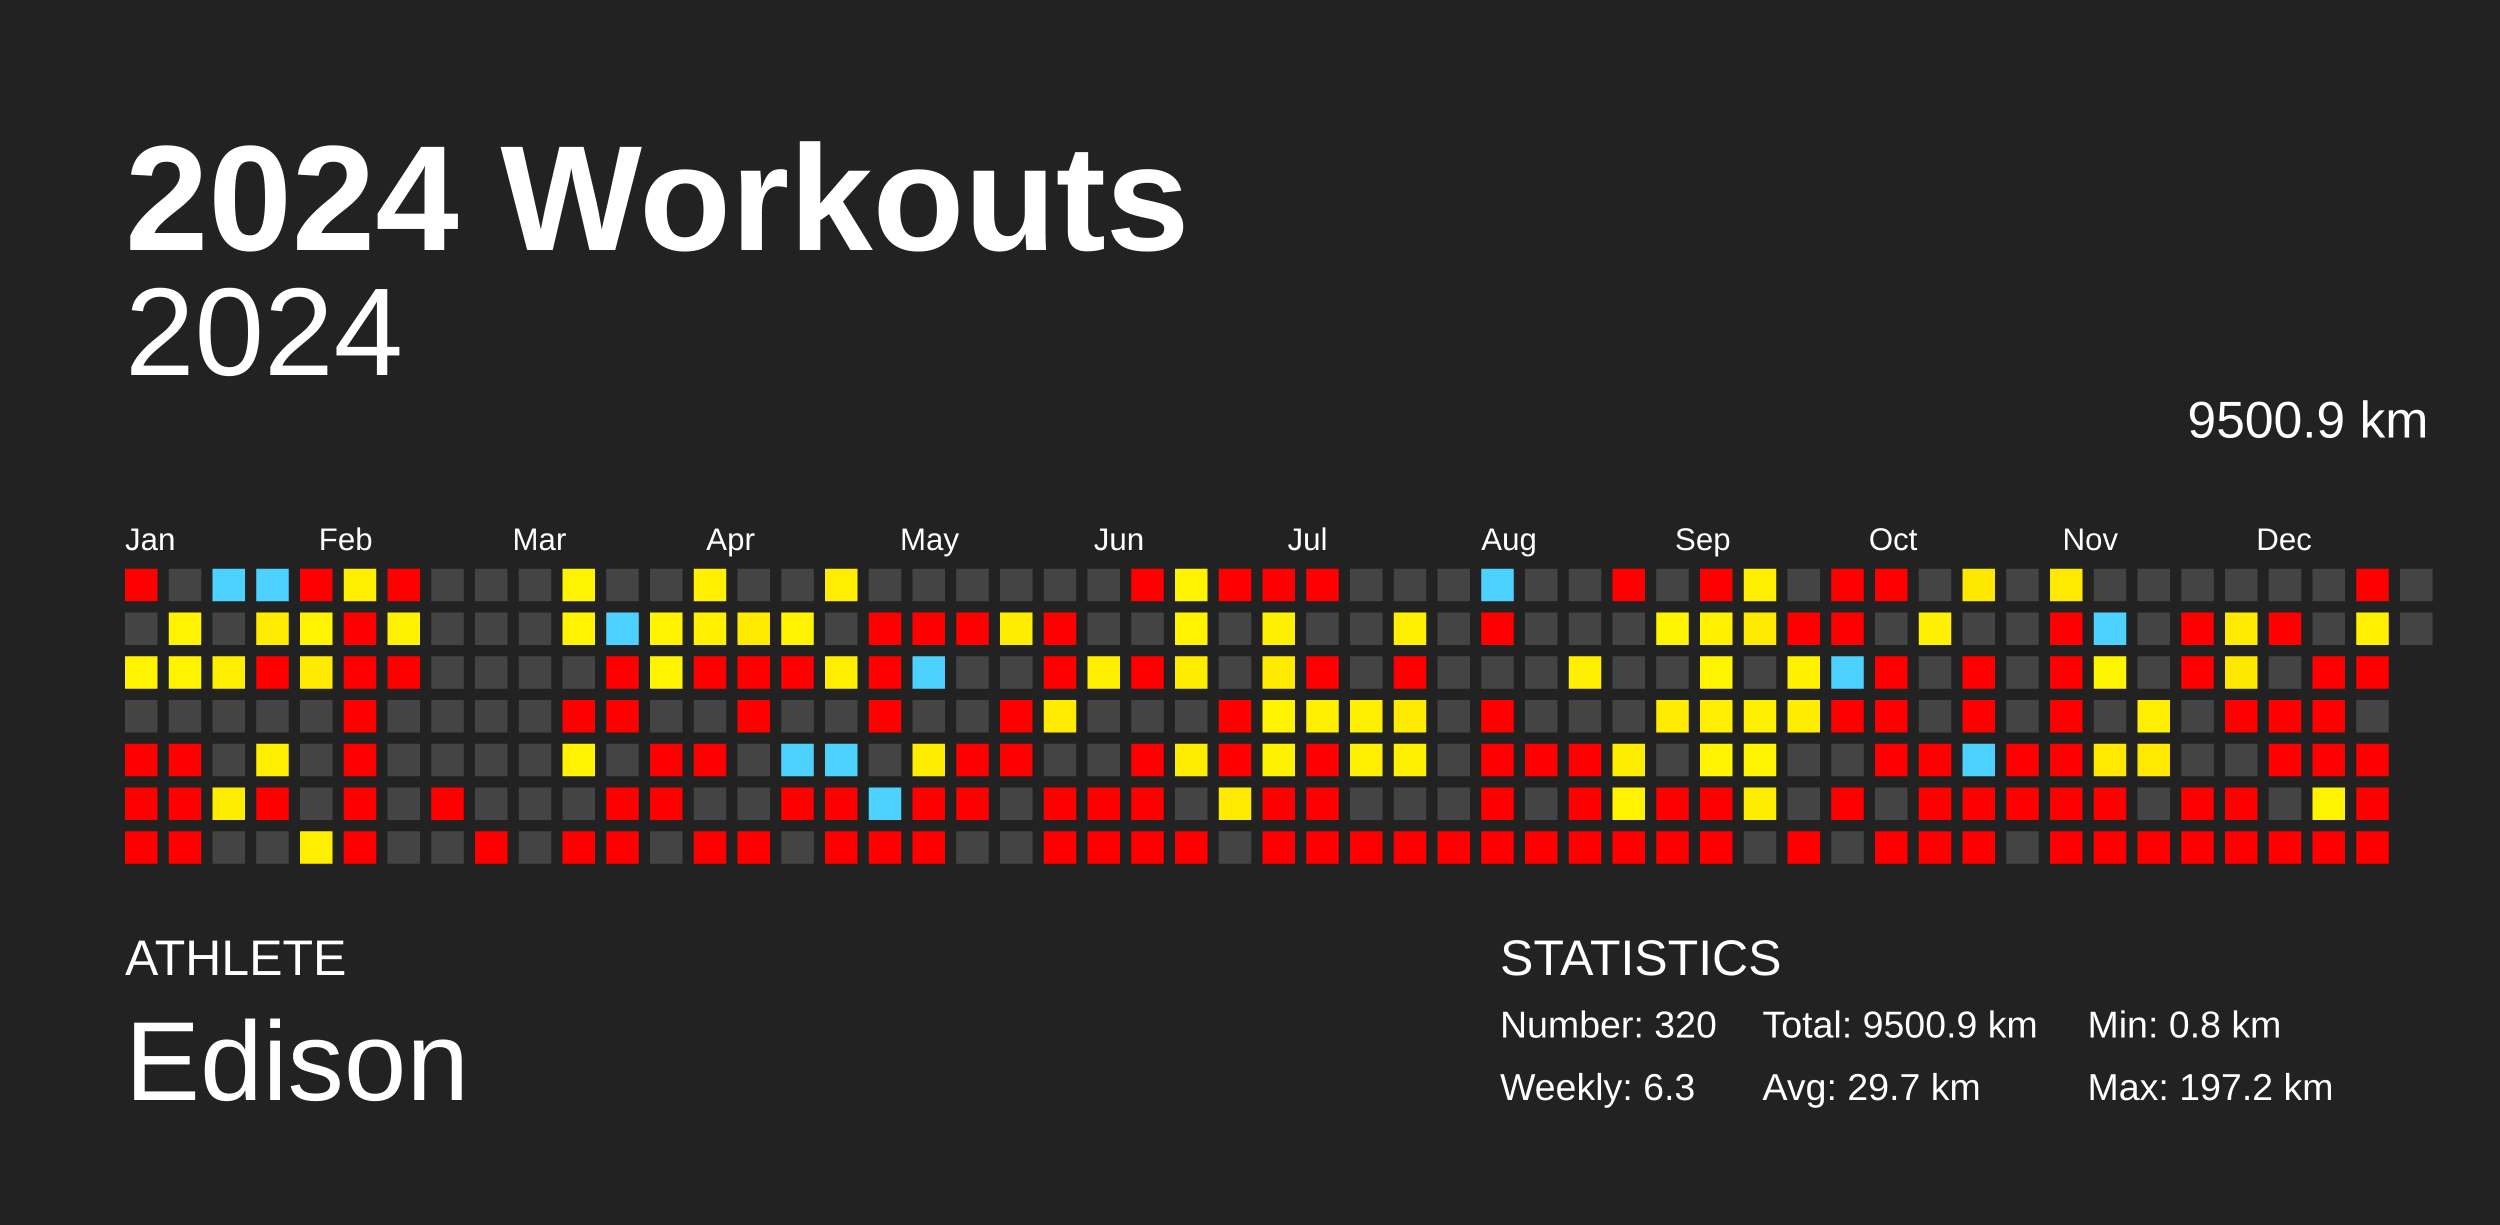
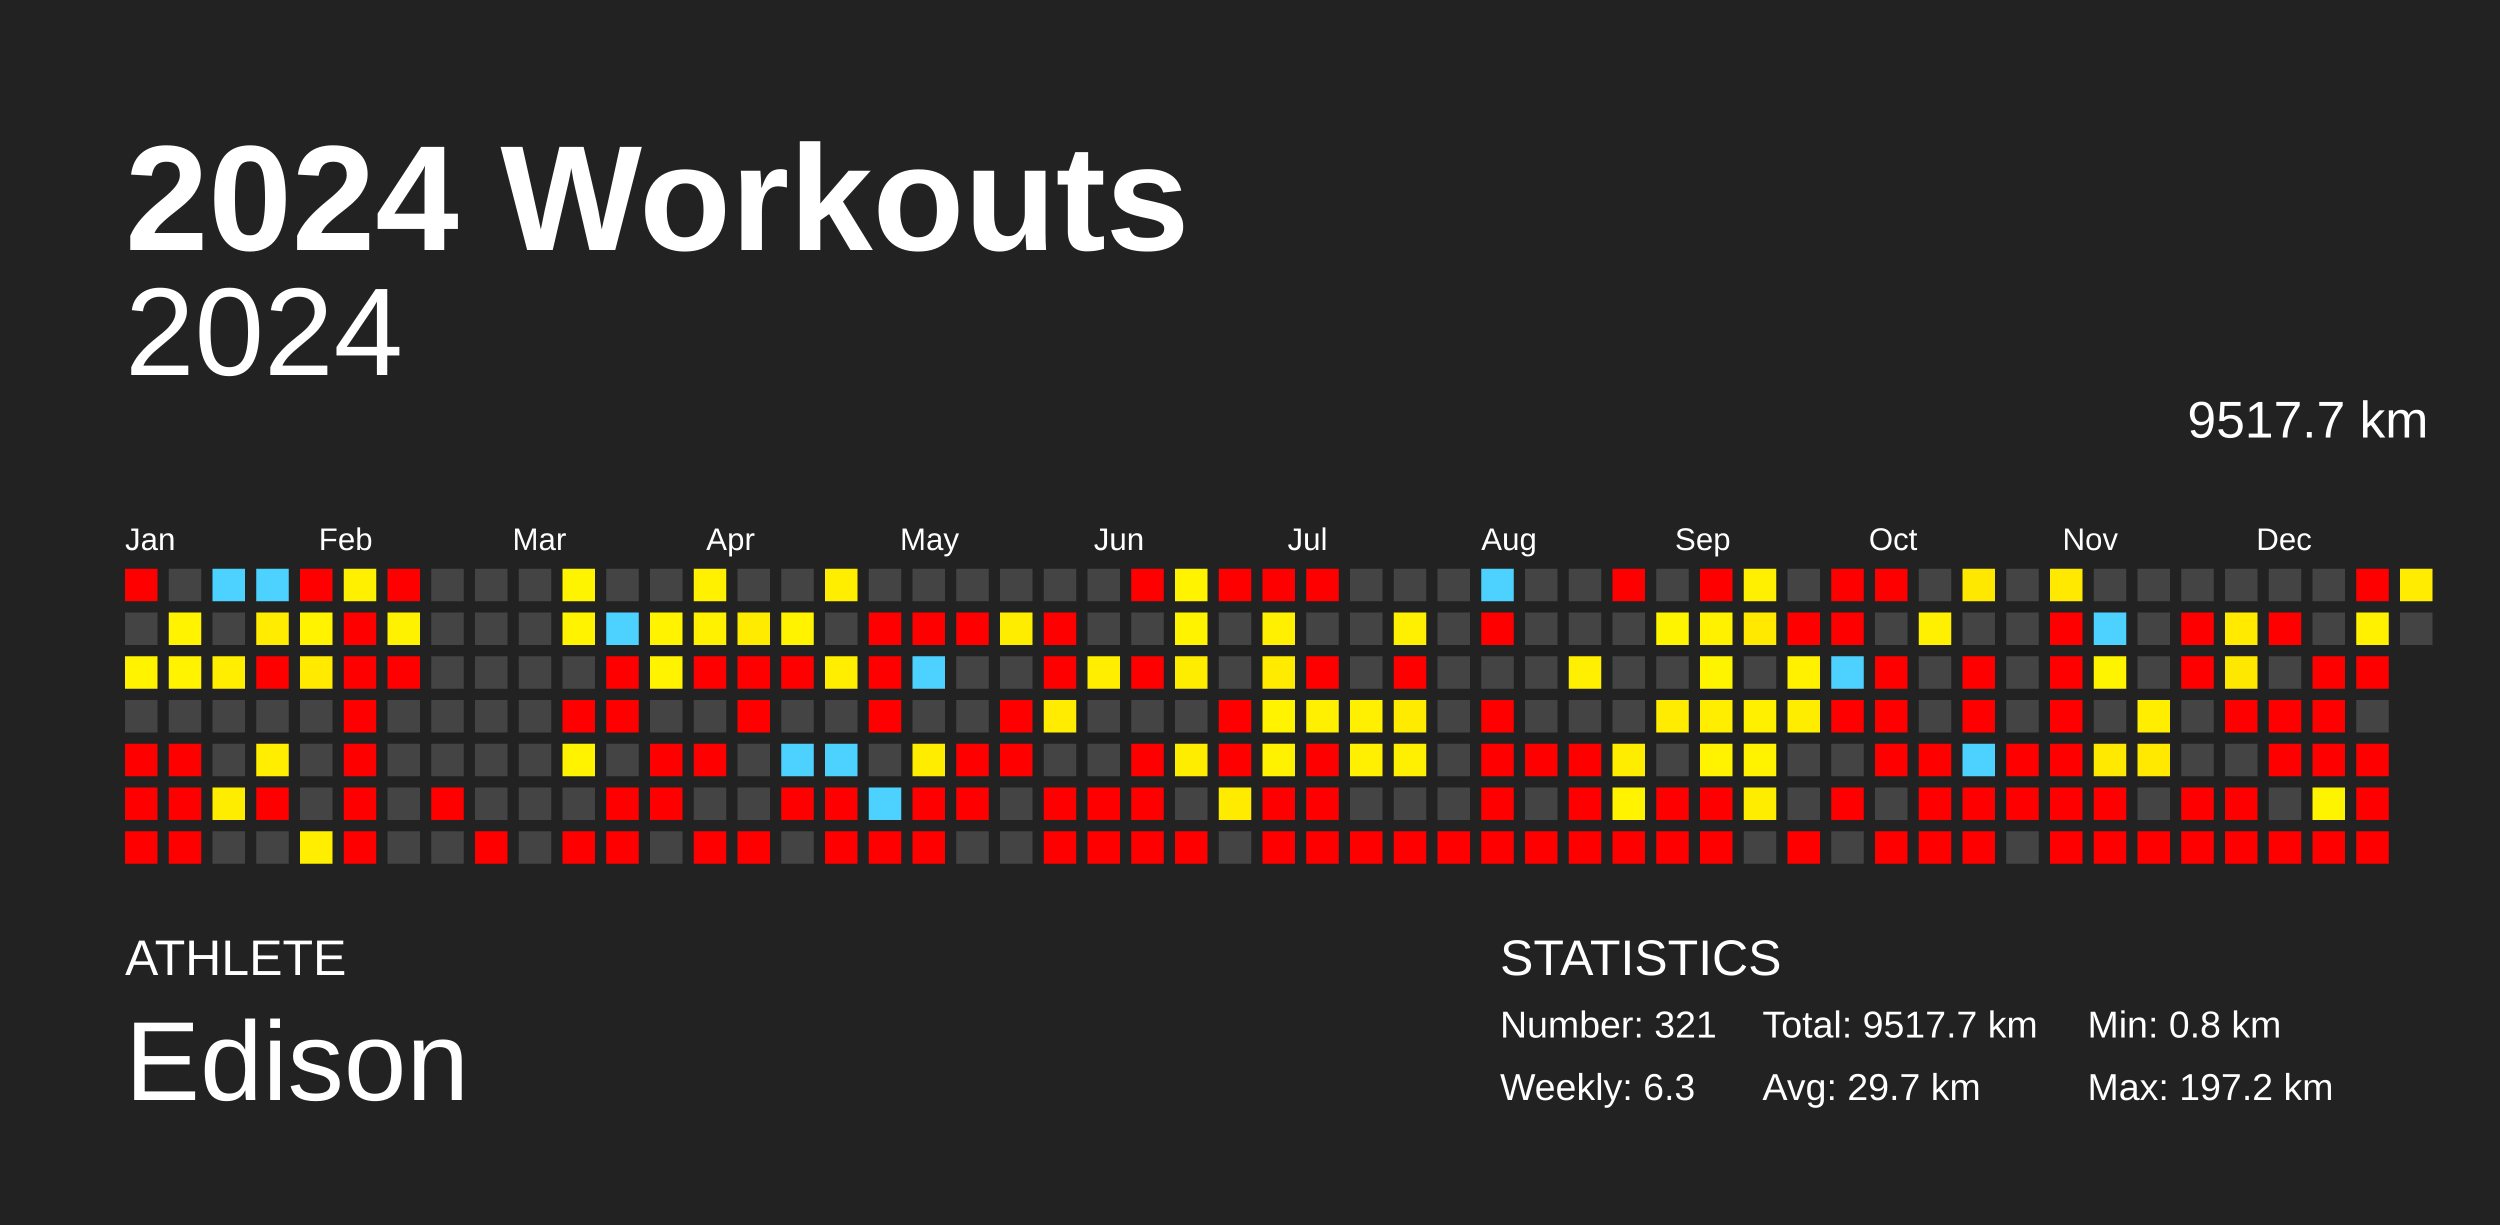
<svg xmlns="http://www.w3.org/2000/svg" baseProfile="full" height="98mm" version="1.1" viewBox="0,0,200,98" width="200mm">
  <defs />
  <rect fill="#222222" height="98" width="200" x="0" y="0" />
  <text fill="#FFFFFF" style="font-size:12px; font-family:Arial; font-weight:bold;" x="10" y="20">2024 Workouts</text>
  <text fill="#FFFFFF" style="font-size:4px; font-family:Arial" x="10" y="78">ATHLETE</text>
  <text fill="#FFFFFF" style="font-size:9px; font-family:Arial" x="10" y="88">Edison</text>
  <text fill="#FFFFFF" style="font-size:4px; font-family:Arial" x="120" y="78">STATISTICS</text>
-   <text fill="#FFFFFF" style="font-size:3px; font-family:Arial" x="120" y="83">Number: 320</text>
+   <text fill="#FFFFFF" style="font-size:3px; font-family:Arial" x="120" y="83">Number: 321</text>
  <text fill="#FFFFFF" style="font-size:3px; font-family:Arial" x="120" y="88">Weekly: 6.3</text>
-   <text fill="#FFFFFF" style="font-size:3px; font-family:Arial" x="141" y="83">Total: 9500.9 km</text>
+   <text fill="#FFFFFF" style="font-size:3px; font-family:Arial" x="141" y="83">Total: 9517.7 km</text>
  <text fill="#FFFFFF" style="font-size:3px; font-family:Arial" x="141" y="88">Avg: 29.7 km</text>
  <text fill="#FFFFFF" style="font-size:3px; font-family:Arial" x="167" y="83">Min: 0.8 km</text>
  <text fill="#FFFFFF" style="font-size:3px; font-family:Arial" x="167" y="88">Max: 197.2 km</text>
  <text alignment-baseline="hanging" fill="#FFFFFF" style="font-size:10.0px; font-family:Arial;" x="10" y="30">2024</text>
-   <text alignment-baseline="hanging" fill="#FFFFFF" style="font-size:4.125px; font-family:Arial;" x="175" y="35">9500.9 km</text>
+   <text alignment-baseline="hanging" fill="#FFFFFF" style="font-size:4.125px; font-family:Arial;" x="175" y="35">9517.7 km</text>
  <text fill="#FFFFFF" style="font-size:2.5px; font-family:Arial" x="10.0" y="44">Jan</text>
  <text fill="#FFFFFF" style="font-size:2.5px; font-family:Arial" x="25.5" y="44">Feb</text>
  <text fill="#FFFFFF" style="font-size:2.5px; font-family:Arial" x="41.0" y="44">Mar</text>
  <text fill="#FFFFFF" style="font-size:2.5px; font-family:Arial" x="56.5" y="44">Apr</text>
  <text fill="#FFFFFF" style="font-size:2.5px; font-family:Arial" x="72.0" y="44">May</text>
  <text fill="#FFFFFF" style="font-size:2.5px; font-family:Arial" x="87.5" y="44">Jun</text>
  <text fill="#FFFFFF" style="font-size:2.5px; font-family:Arial" x="103.0" y="44">Jul</text>
  <text fill="#FFFFFF" style="font-size:2.5px; font-family:Arial" x="118.5" y="44">Aug</text>
  <text fill="#FFFFFF" style="font-size:2.5px; font-family:Arial" x="134.0" y="44">Sep</text>
  <text fill="#FFFFFF" style="font-size:2.5px; font-family:Arial" x="149.5" y="44">Oct</text>
  <text fill="#FFFFFF" style="font-size:2.5px; font-family:Arial" x="165.0" y="44">Nov</text>
  <text fill="#FFFFFF" style="font-size:2.5px; font-family:Arial" x="180.5" y="44">Dec</text>
  <rect fill="red" height="2.6" width="2.6" x="10.0" y="45.5" />
  <rect fill="#444444" height="2.6" width="2.6" x="10.0" y="49.0" />
  <rect fill="#fff300" height="2.6" width="2.6" x="10.0" y="52.5" />
  <rect fill="#444444" height="2.6" width="2.6" x="10.0" y="56.0" />
  <rect fill="red" height="2.6" width="2.6" x="10.0" y="59.5" />
  <rect fill="red" height="2.6" width="2.6" x="10.0" y="63.0" />
  <rect fill="red" height="2.6" width="2.6" x="10.0" y="66.5" />
  <rect fill="#444444" height="2.6" width="2.6" x="13.5" y="45.5" />
  <rect fill="#fff300" height="2.6" width="2.6" x="13.5" y="49.0" />
  <rect fill="#fff300" height="2.6" width="2.6" x="13.5" y="52.5" />
  <rect fill="#444444" height="2.6" width="2.6" x="13.5" y="56.0" />
  <rect fill="red" height="2.6" width="2.6" x="13.5" y="59.5" />
  <rect fill="red" height="2.6" width="2.6" x="13.5" y="63.0" />
  <rect fill="red" height="2.6" width="2.6" x="13.5" y="66.5" />
  <rect fill="#4dd2ff" height="2.6" width="2.6" x="17.0" y="45.5" />
  <rect fill="#444444" height="2.6" width="2.6" x="17.0" y="49.0" />
  <rect fill="#ffee00" height="2.6" width="2.6" x="17.0" y="52.5" />
  <rect fill="#444444" height="2.6" width="2.6" x="17.0" y="56.0" />
  <rect fill="#444444" height="2.6" width="2.6" x="17.0" y="59.5" />
  <rect fill="#ffed00" height="2.6" width="2.6" x="17.0" y="63.0" />
  <rect fill="#444444" height="2.6" width="2.6" x="17.0" y="66.5" />
  <rect fill="#4dd2ff" height="2.6" width="2.6" x="20.5" y="45.5" />
  <rect fill="#ffec00" height="2.6" width="2.6" x="20.5" y="49.0" />
  <rect fill="red" height="2.6" width="2.6" x="20.5" y="52.5" />
  <rect fill="#444444" height="2.6" width="2.6" x="20.5" y="56.0" />
  <rect fill="#ffee00" height="2.6" width="2.6" x="20.5" y="59.5" />
  <rect fill="red" height="2.6" width="2.6" x="20.5" y="63.0" />
  <rect fill="#444444" height="2.6" width="2.6" x="20.5" y="66.5" />
  <rect fill="red" height="2.6" width="2.6" x="24.0" y="45.5" />
  <rect fill="#fff300" height="2.6" width="2.6" x="24.0" y="49.0" />
  <rect fill="#ffea00" height="2.6" width="2.6" x="24.0" y="52.5" />
  <rect fill="#444444" height="2.6" width="2.6" x="24.0" y="56.0" />
  <rect fill="#444444" height="2.6" width="2.6" x="24.0" y="59.5" />
  <rect fill="#444444" height="2.6" width="2.6" x="24.0" y="63.0" />
  <rect fill="#ffee00" height="2.6" width="2.6" x="24.0" y="66.5" />
  <rect fill="#fff000" height="2.6" width="2.6" x="27.5" y="45.5" />
  <rect fill="red" height="2.6" width="2.6" x="27.5" y="49.0" />
  <rect fill="red" height="2.6" width="2.6" x="27.5" y="52.5" />
  <rect fill="red" height="2.6" width="2.6" x="27.5" y="56.0" />
  <rect fill="red" height="2.6" width="2.6" x="27.5" y="59.5" />
  <rect fill="red" height="2.6" width="2.6" x="27.5" y="63.0" />
  <rect fill="red" height="2.6" width="2.6" x="27.5" y="66.5" />
  <rect fill="red" height="2.6" width="2.6" x="31.0" y="45.5" />
  <rect fill="#fff200" height="2.6" width="2.6" x="31.0" y="49.0" />
  <rect fill="red" height="2.6" width="2.6" x="31.0" y="52.5" />
  <rect fill="#444444" height="2.6" width="2.6" x="31.0" y="56.0" />
  <rect fill="#444444" height="2.6" width="2.6" x="31.0" y="59.5" />
  <rect fill="#444444" height="2.6" width="2.6" x="31.0" y="63.0" />
  <rect fill="#444444" height="2.6" width="2.6" x="31.0" y="66.5" />
  <rect fill="#444444" height="2.6" width="2.6" x="34.5" y="45.5" />
  <rect fill="#444444" height="2.6" width="2.6" x="34.5" y="49.0" />
  <rect fill="#444444" height="2.6" width="2.6" x="34.5" y="52.5" />
  <rect fill="#444444" height="2.6" width="2.6" x="34.5" y="56.0" />
  <rect fill="#444444" height="2.6" width="2.6" x="34.5" y="59.5" />
  <rect fill="red" height="2.6" width="2.6" x="34.5" y="63.0" />
  <rect fill="#444444" height="2.6" width="2.6" x="34.5" y="66.5" />
  <rect fill="#444444" height="2.6" width="2.6" x="38.0" y="45.5" />
  <rect fill="#444444" height="2.6" width="2.6" x="38.0" y="49.0" />
  <rect fill="#444444" height="2.6" width="2.6" x="38.0" y="52.5" />
  <rect fill="#444444" height="2.6" width="2.6" x="38.0" y="56.0" />
  <rect fill="#444444" height="2.6" width="2.6" x="38.0" y="59.5" />
  <rect fill="#444444" height="2.6" width="2.6" x="38.0" y="63.0" />
  <rect fill="red" height="2.6" width="2.6" x="38.0" y="66.5" />
  <rect fill="#444444" height="2.6" width="2.6" x="41.5" y="45.5" />
  <rect fill="#444444" height="2.6" width="2.6" x="41.5" y="49.0" />
  <rect fill="#444444" height="2.6" width="2.6" x="41.5" y="52.5" />
  <rect fill="#444444" height="2.6" width="2.6" x="41.5" y="56.0" />
  <rect fill="#444444" height="2.6" width="2.6" x="41.5" y="59.5" />
  <rect fill="#444444" height="2.6" width="2.6" x="41.5" y="63.0" />
  <rect fill="#444444" height="2.6" width="2.6" x="41.5" y="66.5" />
  <rect fill="#fff400" height="2.6" width="2.6" x="45.0" y="45.5" />
  <rect fill="#fff300" height="2.6" width="2.6" x="45.0" y="49.0" />
  <rect fill="#444444" height="2.6" width="2.6" x="45.0" y="52.5" />
  <rect fill="red" height="2.6" width="2.6" x="45.0" y="56.0" />
  <rect fill="#fff300" height="2.6" width="2.6" x="45.0" y="59.5" />
  <rect fill="#444444" height="2.6" width="2.6" x="45.0" y="63.0" />
  <rect fill="red" height="2.6" width="2.6" x="45.0" y="66.5" />
  <rect fill="#444444" height="2.6" width="2.6" x="48.5" y="45.5" />
  <rect fill="#4dd2ff" height="2.6" width="2.6" x="48.5" y="49.0" />
  <rect fill="red" height="2.6" width="2.6" x="48.5" y="52.5" />
  <rect fill="red" height="2.6" width="2.6" x="48.5" y="56.0" />
  <rect fill="#444444" height="2.6" width="2.6" x="48.5" y="59.5" />
  <rect fill="red" height="2.6" width="2.6" x="48.5" y="63.0" />
  <rect fill="red" height="2.6" width="2.6" x="48.5" y="66.5" />
  <rect fill="#444444" height="2.6" width="2.6" x="52.0" y="45.5" />
  <rect fill="#fff300" height="2.6" width="2.6" x="52.0" y="49.0" />
  <rect fill="#fff300" height="2.6" width="2.6" x="52.0" y="52.5" />
  <rect fill="#444444" height="2.6" width="2.6" x="52.0" y="56.0" />
  <rect fill="red" height="2.6" width="2.6" x="52.0" y="59.5" />
  <rect fill="red" height="2.6" width="2.6" x="52.0" y="63.0" />
  <rect fill="#444444" height="2.6" width="2.6" x="52.0" y="66.5" />
  <rect fill="#fff100" height="2.6" width="2.6" x="55.5" y="45.5" />
  <rect fill="#fff100" height="2.6" width="2.6" x="55.5" y="49.0" />
  <rect fill="red" height="2.6" width="2.6" x="55.5" y="52.5" />
  <rect fill="#444444" height="2.6" width="2.6" x="55.5" y="56.0" />
  <rect fill="red" height="2.6" width="2.6" x="55.5" y="59.5" />
  <rect fill="#444444" height="2.6" width="2.6" x="55.5" y="63.0" />
  <rect fill="red" height="2.6" width="2.6" x="55.5" y="66.5" />
  <rect fill="#444444" height="2.6" width="2.6" x="59.0" y="45.5" />
  <rect fill="#ffeb00" height="2.6" width="2.6" x="59.0" y="49.0" />
  <rect fill="red" height="2.6" width="2.6" x="59.0" y="52.5" />
  <rect fill="red" height="2.6" width="2.6" x="59.0" y="56.0" />
  <rect fill="#444444" height="2.6" width="2.6" x="59.0" y="59.5" />
  <rect fill="#444444" height="2.6" width="2.6" x="59.0" y="63.0" />
  <rect fill="red" height="2.6" width="2.6" x="59.0" y="66.5" />
  <rect fill="#444444" height="2.6" width="2.6" x="62.5" y="45.5" />
  <rect fill="#fff300" height="2.6" width="2.6" x="62.5" y="49.0" />
  <rect fill="red" height="2.6" width="2.6" x="62.5" y="52.5" />
  <rect fill="#444444" height="2.6" width="2.6" x="62.5" y="56.0" />
  <rect fill="#4dd2ff" height="2.6" width="2.6" x="62.5" y="59.5" />
  <rect fill="red" height="2.6" width="2.6" x="62.5" y="63.0" />
  <rect fill="#444444" height="2.6" width="2.6" x="62.5" y="66.5" />
  <rect fill="#ffee00" height="2.6" width="2.6" x="66.0" y="45.5" />
  <rect fill="#444444" height="2.6" width="2.6" x="66.0" y="49.0" />
  <rect fill="#ffee00" height="2.6" width="2.6" x="66.0" y="52.5" />
  <rect fill="#444444" height="2.6" width="2.6" x="66.0" y="56.0" />
  <rect fill="#4dd2ff" height="2.6" width="2.6" x="66.0" y="59.5" />
  <rect fill="red" height="2.6" width="2.6" x="66.0" y="63.0" />
  <rect fill="red" height="2.6" width="2.6" x="66.0" y="66.5" />
  <rect fill="#444444" height="2.6" width="2.6" x="69.5" y="45.5" />
  <rect fill="red" height="2.6" width="2.6" x="69.5" y="49.0" />
  <rect fill="red" height="2.6" width="2.6" x="69.5" y="52.5" />
  <rect fill="red" height="2.6" width="2.6" x="69.5" y="56.0" />
  <rect fill="#444444" height="2.6" width="2.6" x="69.5" y="59.5" />
  <rect fill="#4dd2ff" height="2.6" width="2.6" x="69.5" y="63.0" />
  <rect fill="red" height="2.6" width="2.6" x="69.5" y="66.5" />
  <rect fill="#444444" height="2.6" width="2.6" x="73.0" y="45.5" />
  <rect fill="red" height="2.6" width="2.6" x="73.0" y="49.0" />
  <rect fill="#4dd2ff" height="2.6" width="2.6" x="73.0" y="52.5" />
  <rect fill="#444444" height="2.6" width="2.6" x="73.0" y="56.0" />
  <rect fill="#ffed00" height="2.6" width="2.6" x="73.0" y="59.5" />
  <rect fill="red" height="2.6" width="2.6" x="73.0" y="63.0" />
  <rect fill="red" height="2.6" width="2.6" x="73.0" y="66.5" />
  <rect fill="#444444" height="2.6" width="2.6" x="76.5" y="45.5" />
  <rect fill="red" height="2.6" width="2.6" x="76.5" y="49.0" />
  <rect fill="#444444" height="2.6" width="2.6" x="76.5" y="52.5" />
  <rect fill="#444444" height="2.6" width="2.6" x="76.5" y="56.0" />
  <rect fill="red" height="2.6" width="2.6" x="76.5" y="59.5" />
  <rect fill="red" height="2.6" width="2.6" x="76.5" y="63.0" />
  <rect fill="#444444" height="2.6" width="2.6" x="76.5" y="66.5" />
  <rect fill="#444444" height="2.6" width="2.6" x="80.0" y="45.5" />
  <rect fill="#ffed00" height="2.6" width="2.6" x="80.0" y="49.0" />
  <rect fill="#444444" height="2.6" width="2.6" x="80.0" y="52.5" />
  <rect fill="red" height="2.6" width="2.6" x="80.0" y="56.0" />
  <rect fill="red" height="2.6" width="2.6" x="80.0" y="59.5" />
  <rect fill="#444444" height="2.6" width="2.6" x="80.0" y="63.0" />
  <rect fill="#444444" height="2.6" width="2.6" x="80.0" y="66.5" />
  <rect fill="#444444" height="2.6" width="2.6" x="83.5" y="45.5" />
  <rect fill="red" height="2.6" width="2.6" x="83.5" y="49.0" />
  <rect fill="red" height="2.6" width="2.6" x="83.5" y="52.5" />
  <rect fill="#ffec00" height="2.6" width="2.6" x="83.5" y="56.0" />
  <rect fill="#444444" height="2.6" width="2.6" x="83.5" y="59.5" />
  <rect fill="red" height="2.6" width="2.6" x="83.5" y="63.0" />
  <rect fill="red" height="2.6" width="2.6" x="83.5" y="66.5" />
  <rect fill="#444444" height="2.6" width="2.6" x="87.0" y="45.5" />
  <rect fill="#444444" height="2.6" width="2.6" x="87.0" y="49.0" />
  <rect fill="#ffee00" height="2.6" width="2.6" x="87.0" y="52.5" />
  <rect fill="#444444" height="2.6" width="2.6" x="87.0" y="56.0" />
  <rect fill="#444444" height="2.6" width="2.6" x="87.0" y="59.5" />
  <rect fill="red" height="2.6" width="2.6" x="87.0" y="63.0" />
  <rect fill="red" height="2.6" width="2.6" x="87.0" y="66.5" />
  <rect fill="red" height="2.6" width="2.6" x="90.5" y="45.5" />
  <rect fill="#444444" height="2.6" width="2.6" x="90.5" y="49.0" />
  <rect fill="red" height="2.6" width="2.6" x="90.5" y="52.5" />
  <rect fill="#444444" height="2.6" width="2.6" x="90.5" y="56.0" />
  <rect fill="red" height="2.6" width="2.6" x="90.5" y="59.5" />
  <rect fill="red" height="2.6" width="2.6" x="90.5" y="63.0" />
  <rect fill="red" height="2.6" width="2.6" x="90.5" y="66.5" />
  <rect fill="#fff300" height="2.6" width="2.6" x="94.0" y="45.5" />
  <rect fill="#fff300" height="2.6" width="2.6" x="94.0" y="49.0" />
  <rect fill="#ffed00" height="2.6" width="2.6" x="94.0" y="52.5" />
  <rect fill="#444444" height="2.6" width="2.6" x="94.0" y="56.0" />
  <rect fill="#ffed00" height="2.6" width="2.6" x="94.0" y="59.5" />
  <rect fill="#444444" height="2.6" width="2.6" x="94.0" y="63.0" />
  <rect fill="red" height="2.6" width="2.6" x="94.0" y="66.5" />
  <rect fill="red" height="2.6" width="2.6" x="97.5" y="45.5" />
  <rect fill="#444444" height="2.6" width="2.6" x="97.5" y="49.0" />
  <rect fill="#444444" height="2.6" width="2.6" x="97.5" y="52.5" />
  <rect fill="red" height="2.6" width="2.6" x="97.5" y="56.0" />
  <rect fill="red" height="2.6" width="2.6" x="97.5" y="59.5" />
  <rect fill="#ffeb00" height="2.6" width="2.6" x="97.5" y="63.0" />
  <rect fill="#444444" height="2.6" width="2.6" x="97.5" y="66.5" />
  <rect fill="red" height="2.6" width="2.6" x="101.0" y="45.5" />
  <rect fill="#ffef00" height="2.6" width="2.6" x="101.0" y="49.0" />
  <rect fill="#ffeb00" height="2.6" width="2.6" x="101.0" y="52.5" />
  <rect fill="#fff300" height="2.6" width="2.6" x="101.0" y="56.0" />
  <rect fill="#fff200" height="2.6" width="2.6" x="101.0" y="59.5" />
  <rect fill="red" height="2.6" width="2.6" x="101.0" y="63.0" />
  <rect fill="red" height="2.6" width="2.6" x="101.0" y="66.5" />
  <rect fill="red" height="2.6" width="2.6" x="104.5" y="45.5" />
  <rect fill="#444444" height="2.6" width="2.6" x="104.5" y="49.0" />
  <rect fill="red" height="2.6" width="2.6" x="104.5" y="52.5" />
  <rect fill="#ffef00" height="2.6" width="2.6" x="104.5" y="56.0" />
  <rect fill="red" height="2.6" width="2.6" x="104.5" y="59.5" />
  <rect fill="red" height="2.6" width="2.6" x="104.5" y="63.0" />
  <rect fill="red" height="2.6" width="2.6" x="104.5" y="66.5" />
  <rect fill="#444444" height="2.6" width="2.6" x="108.0" y="45.5" />
  <rect fill="#444444" height="2.6" width="2.6" x="108.0" y="49.0" />
  <rect fill="#444444" height="2.6" width="2.6" x="108.0" y="52.5" />
  <rect fill="#ffef00" height="2.6" width="2.6" x="108.0" y="56.0" />
  <rect fill="#ffef00" height="2.6" width="2.6" x="108.0" y="59.5" />
  <rect fill="#444444" height="2.6" width="2.6" x="108.0" y="63.0" />
  <rect fill="red" height="2.6" width="2.6" x="108.0" y="66.5" />
  <rect fill="#444444" height="2.6" width="2.6" x="111.5" y="45.5" />
  <rect fill="#ffef00" height="2.6" width="2.6" x="111.5" y="49.0" />
  <rect fill="red" height="2.6" width="2.6" x="111.5" y="52.5" />
  <rect fill="#ffeb00" height="2.6" width="2.6" x="111.5" y="56.0" />
  <rect fill="#ffef00" height="2.6" width="2.6" x="111.5" y="59.5" />
  <rect fill="#444444" height="2.6" width="2.6" x="111.5" y="63.0" />
  <rect fill="red" height="2.6" width="2.6" x="111.5" y="66.5" />
  <rect fill="#444444" height="2.6" width="2.6" x="115.0" y="45.5" />
  <rect fill="#444444" height="2.6" width="2.6" x="115.0" y="49.0" />
  <rect fill="#444444" height="2.6" width="2.6" x="115.0" y="52.5" />
  <rect fill="#444444" height="2.6" width="2.6" x="115.0" y="56.0" />
  <rect fill="#444444" height="2.6" width="2.6" x="115.0" y="59.5" />
  <rect fill="#444444" height="2.6" width="2.6" x="115.0" y="63.0" />
  <rect fill="red" height="2.6" width="2.6" x="115.0" y="66.5" />
  <rect fill="#4dd2ff" height="2.6" width="2.6" x="118.5" y="45.5" />
  <rect fill="red" height="2.6" width="2.6" x="118.5" y="49.0" />
  <rect fill="#444444" height="2.6" width="2.6" x="118.5" y="52.5" />
  <rect fill="red" height="2.6" width="2.6" x="118.5" y="56.0" />
  <rect fill="red" height="2.6" width="2.6" x="118.5" y="59.5" />
  <rect fill="red" height="2.6" width="2.6" x="118.5" y="63.0" />
  <rect fill="red" height="2.6" width="2.6" x="118.5" y="66.5" />
  <rect fill="#444444" height="2.6" width="2.6" x="122.0" y="45.5" />
  <rect fill="#444444" height="2.6" width="2.6" x="122.0" y="49.0" />
  <rect fill="#444444" height="2.6" width="2.6" x="122.0" y="52.5" />
  <rect fill="#444444" height="2.6" width="2.6" x="122.0" y="56.0" />
  <rect fill="red" height="2.6" width="2.6" x="122.0" y="59.5" />
  <rect fill="#444444" height="2.6" width="2.6" x="122.0" y="63.0" />
  <rect fill="red" height="2.6" width="2.6" x="122.0" y="66.5" />
  <rect fill="#444444" height="2.6" width="2.6" x="125.5" y="45.5" />
  <rect fill="#444444" height="2.6" width="2.6" x="125.5" y="49.0" />
  <rect fill="#ffef00" height="2.6" width="2.6" x="125.5" y="52.5" />
  <rect fill="#444444" height="2.6" width="2.6" x="125.5" y="56.0" />
  <rect fill="red" height="2.6" width="2.6" x="125.5" y="59.5" />
  <rect fill="red" height="2.6" width="2.6" x="125.5" y="63.0" />
  <rect fill="red" height="2.6" width="2.6" x="125.5" y="66.5" />
  <rect fill="red" height="2.6" width="2.6" x="129.0" y="45.5" />
  <rect fill="#444444" height="2.6" width="2.6" x="129.0" y="49.0" />
  <rect fill="#444444" height="2.6" width="2.6" x="129.0" y="52.5" />
  <rect fill="#444444" height="2.6" width="2.6" x="129.0" y="56.0" />
  <rect fill="#ffed00" height="2.6" width="2.6" x="129.0" y="59.5" />
  <rect fill="#fff300" height="2.6" width="2.6" x="129.0" y="63.0" />
  <rect fill="red" height="2.6" width="2.6" x="129.0" y="66.5" />
  <rect fill="#444444" height="2.6" width="2.6" x="132.5" y="45.5" />
  <rect fill="#fff400" height="2.6" width="2.6" x="132.5" y="49.0" />
  <rect fill="#444444" height="2.6" width="2.6" x="132.5" y="52.5" />
  <rect fill="#ffec00" height="2.6" width="2.6" x="132.5" y="56.0" />
  <rect fill="#444444" height="2.6" width="2.6" x="132.5" y="59.5" />
  <rect fill="red" height="2.6" width="2.6" x="132.5" y="63.0" />
  <rect fill="red" height="2.6" width="2.6" x="132.5" y="66.5" />
  <rect fill="red" height="2.6" width="2.6" x="136.0" y="45.5" />
  <rect fill="#fff100" height="2.6" width="2.6" x="136.0" y="49.0" />
  <rect fill="#fff400" height="2.6" width="2.6" x="136.0" y="52.5" />
  <rect fill="#ffee00" height="2.6" width="2.6" x="136.0" y="56.0" />
  <rect fill="#fff300" height="2.6" width="2.6" x="136.0" y="59.5" />
  <rect fill="red" height="2.6" width="2.6" x="136.0" y="63.0" />
  <rect fill="red" height="2.6" width="2.6" x="136.0" y="66.5" />
  <rect fill="#ffef00" height="2.6" width="2.6" x="139.5" y="45.5" />
  <rect fill="#ffe900" height="2.6" width="2.6" x="139.5" y="49.0" />
  <rect fill="#444444" height="2.6" width="2.6" x="139.5" y="52.5" />
  <rect fill="#fff000" height="2.6" width="2.6" x="139.5" y="56.0" />
  <rect fill="#fff300" height="2.6" width="2.6" x="139.5" y="59.5" />
  <rect fill="#ffed00" height="2.6" width="2.6" x="139.5" y="63.0" />
  <rect fill="#444444" height="2.6" width="2.6" x="139.5" y="66.5" />
  <rect fill="#444444" height="2.6" width="2.6" x="143.0" y="45.5" />
  <rect fill="red" height="2.6" width="2.6" x="143.0" y="49.0" />
  <rect fill="#fff100" height="2.6" width="2.6" x="143.0" y="52.5" />
  <rect fill="#ffed00" height="2.6" width="2.6" x="143.0" y="56.0" />
  <rect fill="#444444" height="2.6" width="2.6" x="143.0" y="59.5" />
  <rect fill="#444444" height="2.6" width="2.6" x="143.0" y="63.0" />
  <rect fill="red" height="2.6" width="2.6" x="143.0" y="66.5" />
  <rect fill="red" height="2.6" width="2.6" x="146.5" y="45.5" />
  <rect fill="red" height="2.6" width="2.6" x="146.5" y="49.0" />
  <rect fill="#4dd2ff" height="2.6" width="2.6" x="146.5" y="52.5" />
  <rect fill="red" height="2.6" width="2.6" x="146.5" y="56.0" />
  <rect fill="#444444" height="2.6" width="2.6" x="146.5" y="59.5" />
  <rect fill="red" height="2.6" width="2.6" x="146.5" y="63.0" />
  <rect fill="#444444" height="2.6" width="2.6" x="146.5" y="66.5" />
  <rect fill="red" height="2.6" width="2.6" x="150.0" y="45.5" />
  <rect fill="#444444" height="2.6" width="2.6" x="150.0" y="49.0" />
  <rect fill="red" height="2.6" width="2.6" x="150.0" y="52.5" />
  <rect fill="red" height="2.6" width="2.6" x="150.0" y="56.0" />
  <rect fill="red" height="2.6" width="2.6" x="150.0" y="59.5" />
  <rect fill="#444444" height="2.6" width="2.6" x="150.0" y="63.0" />
  <rect fill="red" height="2.6" width="2.6" x="150.0" y="66.5" />
  <rect fill="#444444" height="2.6" width="2.6" x="153.5" y="45.5" />
  <rect fill="#ffef00" height="2.6" width="2.6" x="153.5" y="49.0" />
  <rect fill="#444444" height="2.6" width="2.6" x="153.5" y="52.5" />
  <rect fill="#444444" height="2.6" width="2.6" x="153.5" y="56.0" />
  <rect fill="red" height="2.6" width="2.6" x="153.5" y="59.5" />
  <rect fill="red" height="2.6" width="2.6" x="153.5" y="63.0" />
  <rect fill="red" height="2.6" width="2.6" x="153.5" y="66.5" />
  <rect fill="#ffe800" height="2.6" width="2.6" x="157.0" y="45.5" />
  <rect fill="#444444" height="2.6" width="2.6" x="157.0" y="49.0" />
  <rect fill="red" height="2.6" width="2.6" x="157.0" y="52.5" />
  <rect fill="red" height="2.6" width="2.6" x="157.0" y="56.0" />
  <rect fill="#4dd2ff" height="2.6" width="2.6" x="157.0" y="59.5" />
  <rect fill="red" height="2.6" width="2.6" x="157.0" y="63.0" />
  <rect fill="red" height="2.6" width="2.6" x="157.0" y="66.5" />
  <rect fill="#444444" height="2.6" width="2.6" x="160.5" y="45.5" />
  <rect fill="#444444" height="2.6" width="2.6" x="160.5" y="49.0" />
  <rect fill="#444444" height="2.6" width="2.6" x="160.5" y="52.5" />
  <rect fill="#444444" height="2.6" width="2.6" x="160.5" y="56.0" />
  <rect fill="red" height="2.6" width="2.6" x="160.5" y="59.5" />
  <rect fill="red" height="2.6" width="2.6" x="160.5" y="63.0" />
  <rect fill="#444444" height="2.6" width="2.6" x="160.5" y="66.5" />
  <rect fill="#ffe900" height="2.6" width="2.6" x="164.0" y="45.5" />
  <rect fill="red" height="2.6" width="2.6" x="164.0" y="49.0" />
  <rect fill="red" height="2.6" width="2.6" x="164.0" y="52.5" />
  <rect fill="red" height="2.6" width="2.6" x="164.0" y="56.0" />
  <rect fill="red" height="2.6" width="2.6" x="164.0" y="59.5" />
  <rect fill="red" height="2.6" width="2.6" x="164.0" y="63.0" />
  <rect fill="red" height="2.6" width="2.6" x="164.0" y="66.5" />
  <rect fill="#444444" height="2.6" width="2.6" x="167.5" y="45.5" />
  <rect fill="#4dd2ff" height="2.6" width="2.6" x="167.5" y="49.0" />
  <rect fill="#fff400" height="2.6" width="2.6" x="167.5" y="52.5" />
  <rect fill="#444444" height="2.6" width="2.6" x="167.5" y="56.0" />
  <rect fill="#ffe900" height="2.6" width="2.6" x="167.5" y="59.5" />
  <rect fill="red" height="2.6" width="2.6" x="167.5" y="63.0" />
  <rect fill="red" height="2.6" width="2.6" x="167.5" y="66.5" />
  <rect fill="#444444" height="2.6" width="2.6" x="171.0" y="45.5" />
  <rect fill="#444444" height="2.6" width="2.6" x="171.0" y="49.0" />
  <rect fill="#444444" height="2.6" width="2.6" x="171.0" y="52.5" />
  <rect fill="#ffee00" height="2.6" width="2.6" x="171.0" y="56.0" />
  <rect fill="#ffe900" height="2.6" width="2.6" x="171.0" y="59.5" />
  <rect fill="#444444" height="2.6" width="2.6" x="171.0" y="63.0" />
  <rect fill="red" height="2.6" width="2.6" x="171.0" y="66.5" />
  <rect fill="#444444" height="2.6" width="2.6" x="174.5" y="45.5" />
  <rect fill="red" height="2.6" width="2.6" x="174.5" y="49.0" />
  <rect fill="red" height="2.6" width="2.6" x="174.5" y="52.5" />
  <rect fill="#444444" height="2.6" width="2.6" x="174.5" y="56.0" />
  <rect fill="#444444" height="2.6" width="2.6" x="174.5" y="59.5" />
  <rect fill="red" height="2.6" width="2.6" x="174.5" y="63.0" />
  <rect fill="red" height="2.6" width="2.6" x="174.5" y="66.5" />
  <rect fill="#444444" height="2.6" width="2.6" x="178.0" y="45.5" />
  <rect fill="#ffea00" height="2.6" width="2.6" x="178.0" y="49.0" />
  <rect fill="#ffe800" height="2.6" width="2.6" x="178.0" y="52.5" />
  <rect fill="red" height="2.6" width="2.6" x="178.0" y="56.0" />
  <rect fill="#444444" height="2.6" width="2.6" x="178.0" y="59.5" />
  <rect fill="red" height="2.6" width="2.6" x="178.0" y="63.0" />
  <rect fill="red" height="2.6" width="2.6" x="178.0" y="66.5" />
  <rect fill="#444444" height="2.6" width="2.6" x="181.5" y="45.5" />
  <rect fill="red" height="2.6" width="2.6" x="181.5" y="49.0" />
  <rect fill="#444444" height="2.6" width="2.6" x="181.5" y="52.5" />
  <rect fill="red" height="2.6" width="2.6" x="181.5" y="56.0" />
  <rect fill="red" height="2.6" width="2.6" x="181.5" y="59.5" />
  <rect fill="#444444" height="2.6" width="2.6" x="181.5" y="63.0" />
  <rect fill="red" height="2.6" width="2.6" x="181.5" y="66.5" />
  <rect fill="#444444" height="2.6" width="2.6" x="185.0" y="45.5" />
  <rect fill="#444444" height="2.6" width="2.6" x="185.0" y="49.0" />
  <rect fill="red" height="2.6" width="2.6" x="185.0" y="52.5" />
  <rect fill="red" height="2.6" width="2.6" x="185.0" y="56.0" />
  <rect fill="red" height="2.6" width="2.6" x="185.0" y="59.5" />
  <rect fill="#fff400" height="2.6" width="2.6" x="185.0" y="63.0" />
  <rect fill="red" height="2.6" width="2.6" x="185.0" y="66.5" />
  <rect fill="red" height="2.6" width="2.6" x="188.5" y="45.5" />
  <rect fill="#fff100" height="2.6" width="2.6" x="188.5" y="49.0" />
  <rect fill="red" height="2.6" width="2.6" x="188.5" y="52.5" />
  <rect fill="#444444" height="2.6" width="2.6" x="188.5" y="56.0" />
  <rect fill="red" height="2.6" width="2.6" x="188.5" y="59.5" />
  <rect fill="red" height="2.6" width="2.6" x="188.5" y="63.0" />
  <rect fill="red" height="2.6" width="2.6" x="188.5" y="66.5" />
-   <rect fill="#444444" height="2.6" width="2.6" x="192.0" y="45.5" />
+   <rect fill="#ffec00" height="2.6" width="2.6" x="192.0" y="45.5" />
  <rect fill="#444444" height="2.6" width="2.6" x="192.0" y="49.0" />
</svg>
